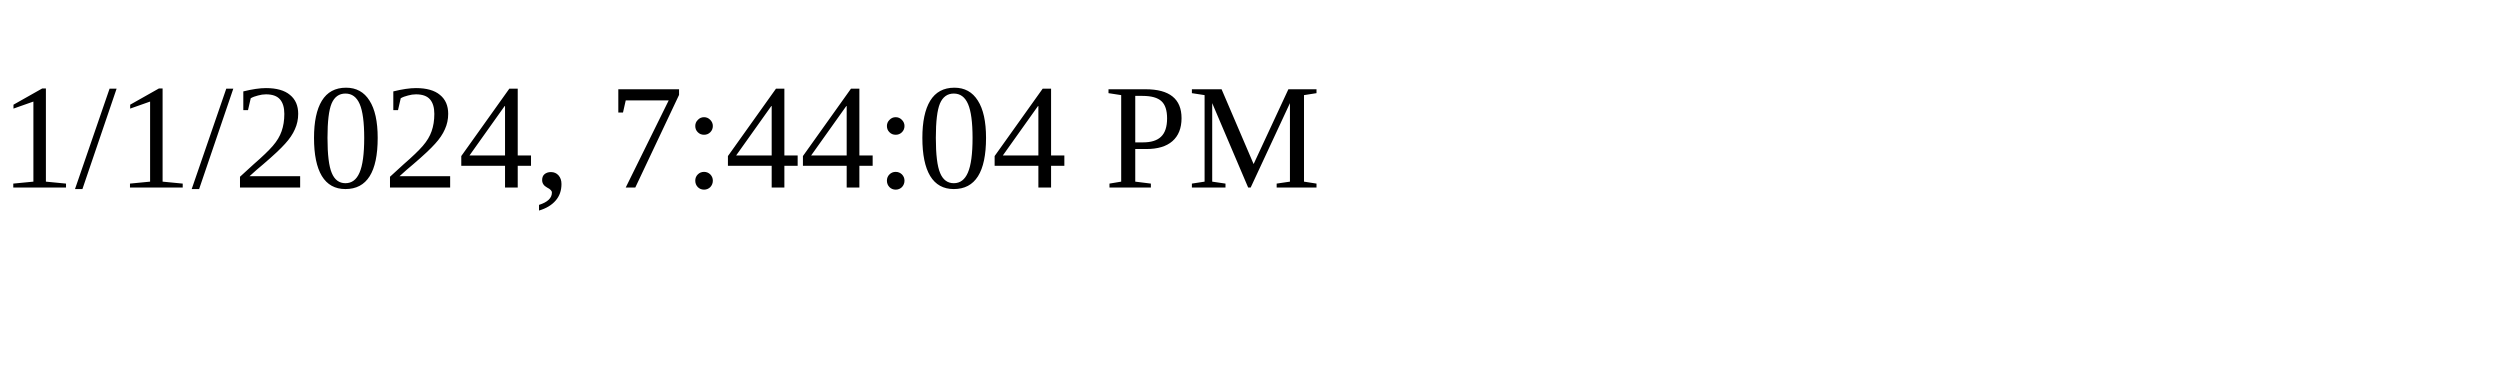
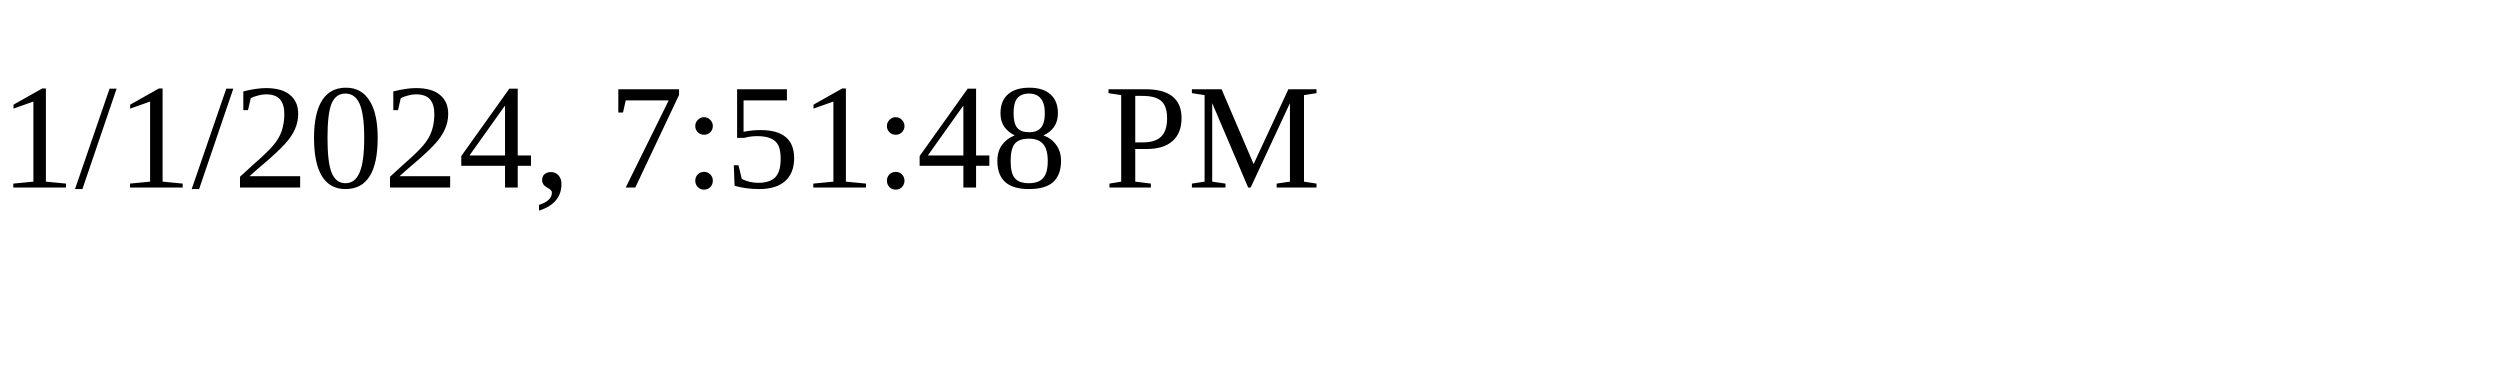
<svg xmlns="http://www.w3.org/2000/svg" height="30" width="200">
-   <text x="0" y="15">1/1/2024, 7:44:04 PM</text>
+   <text x="0" y="15">1/1/2024, 7:51:48 PM</text>
</svg>
